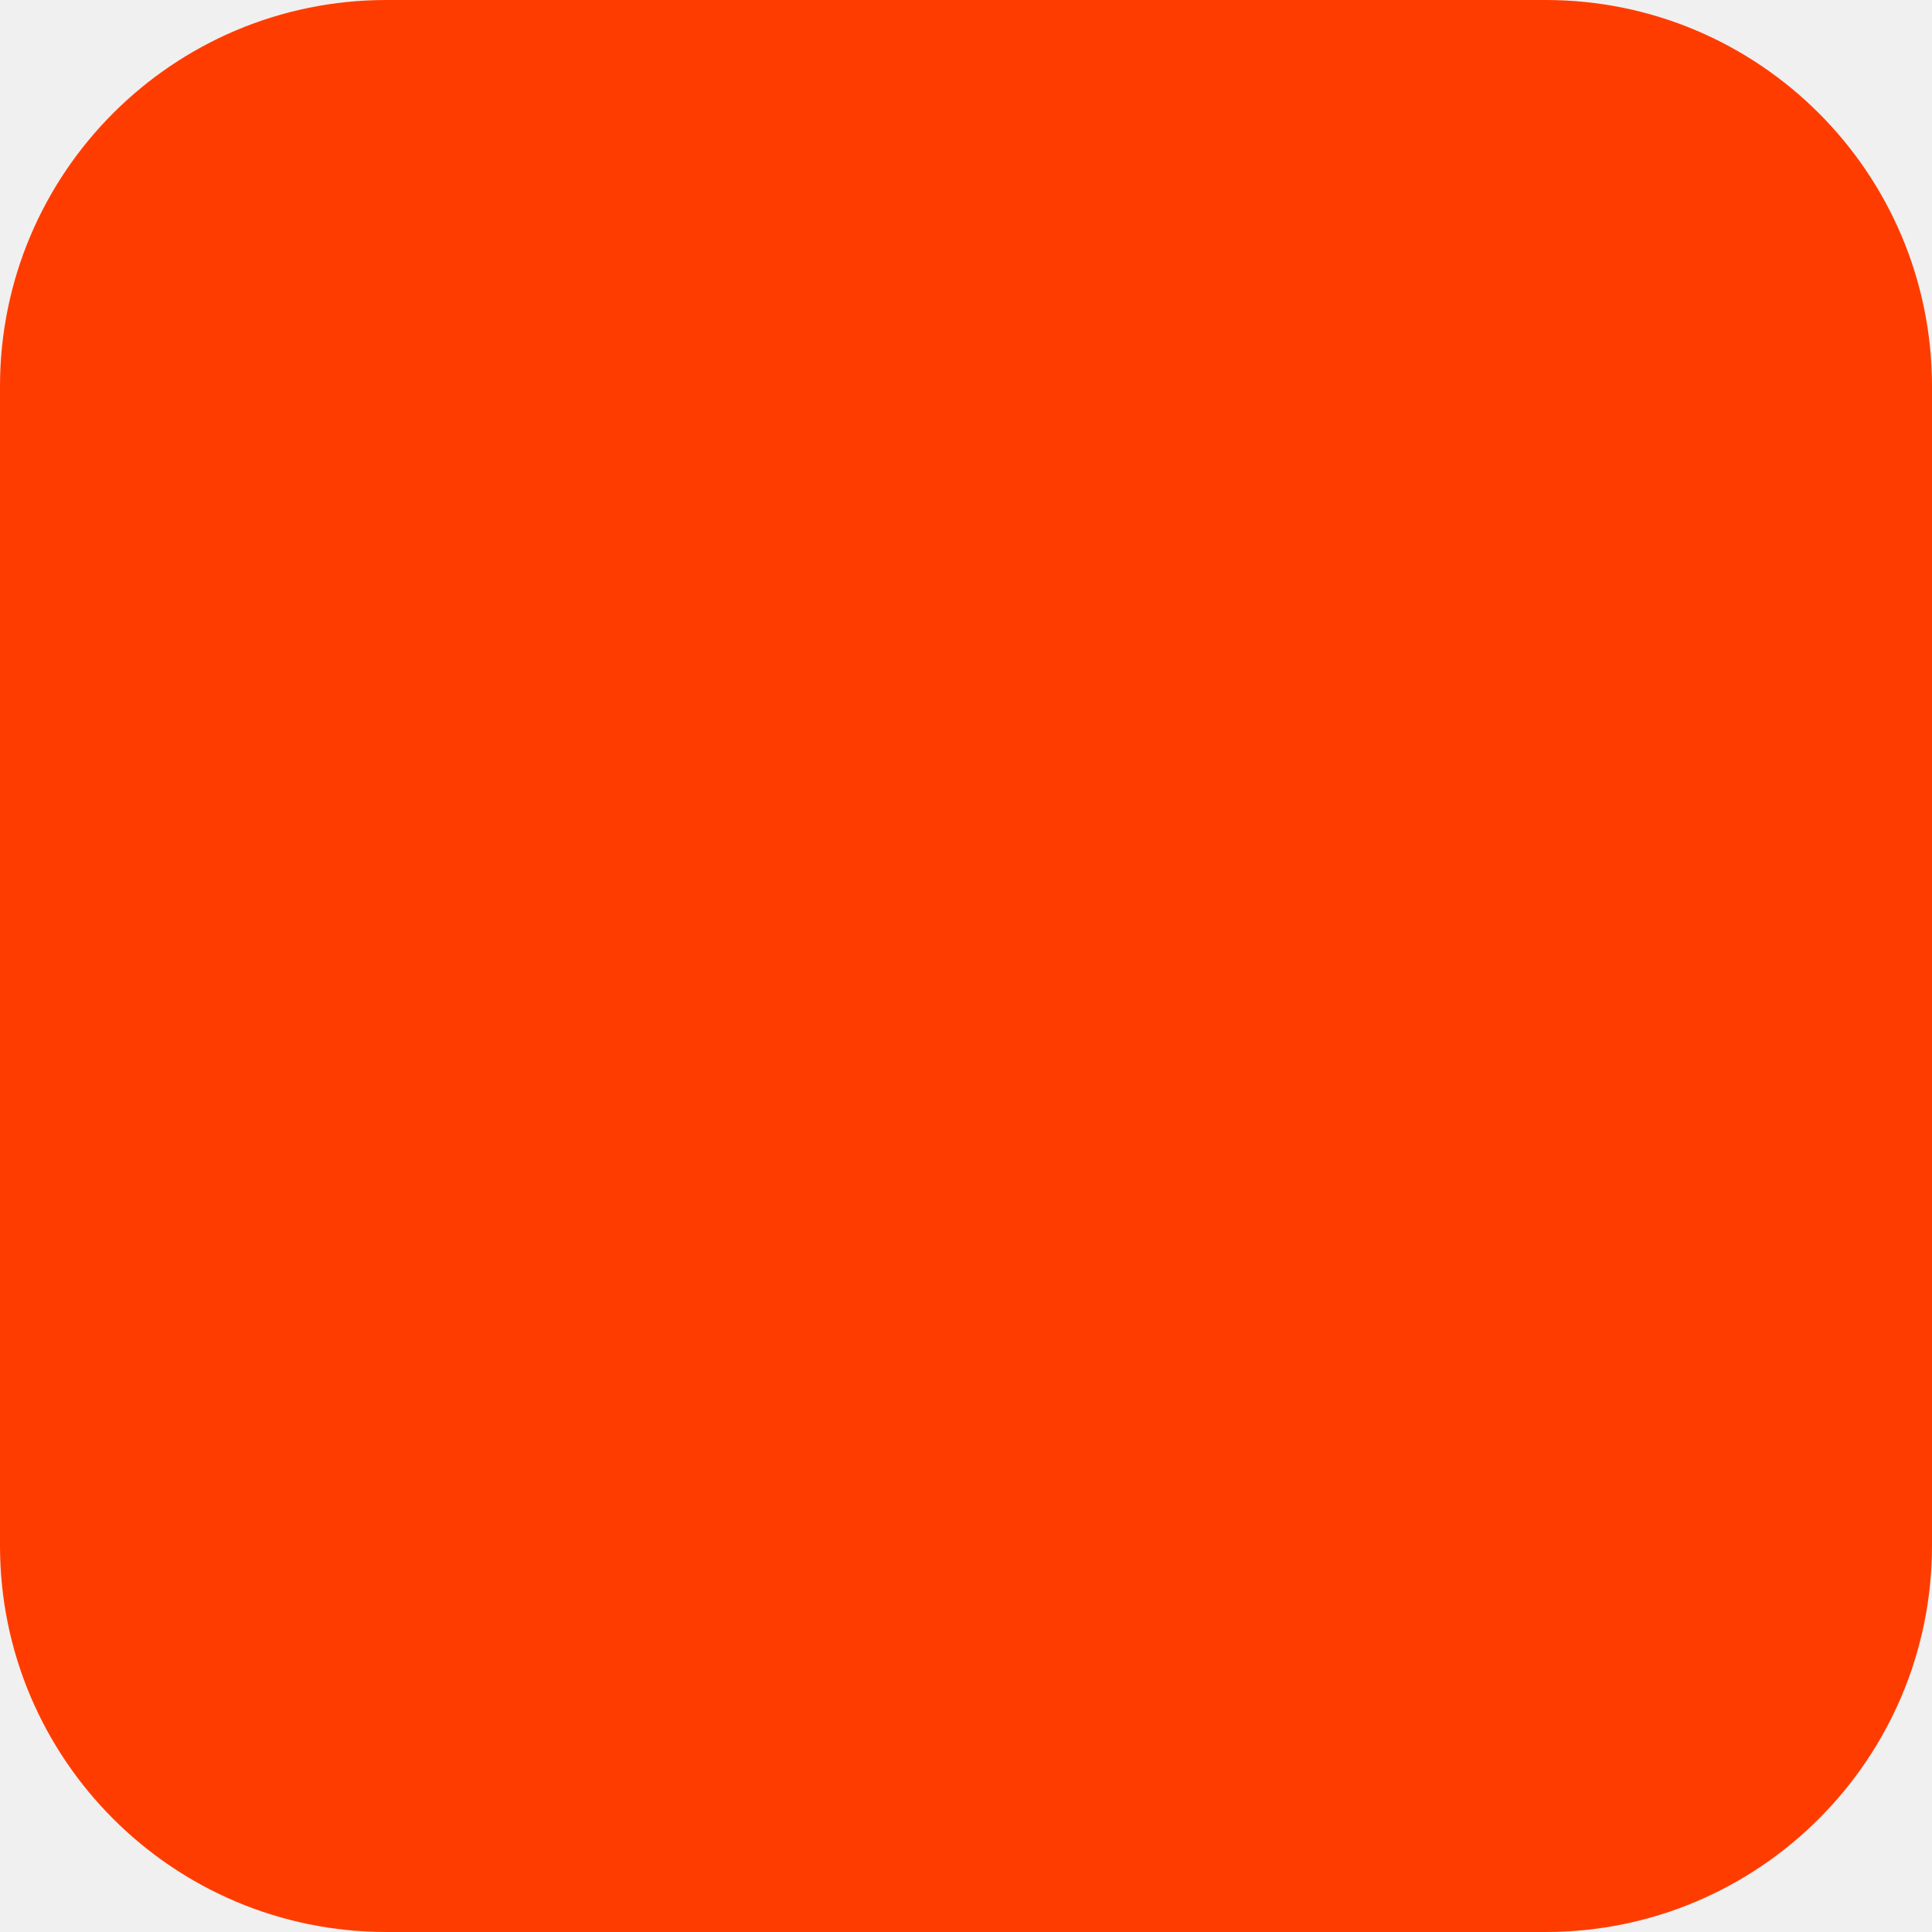
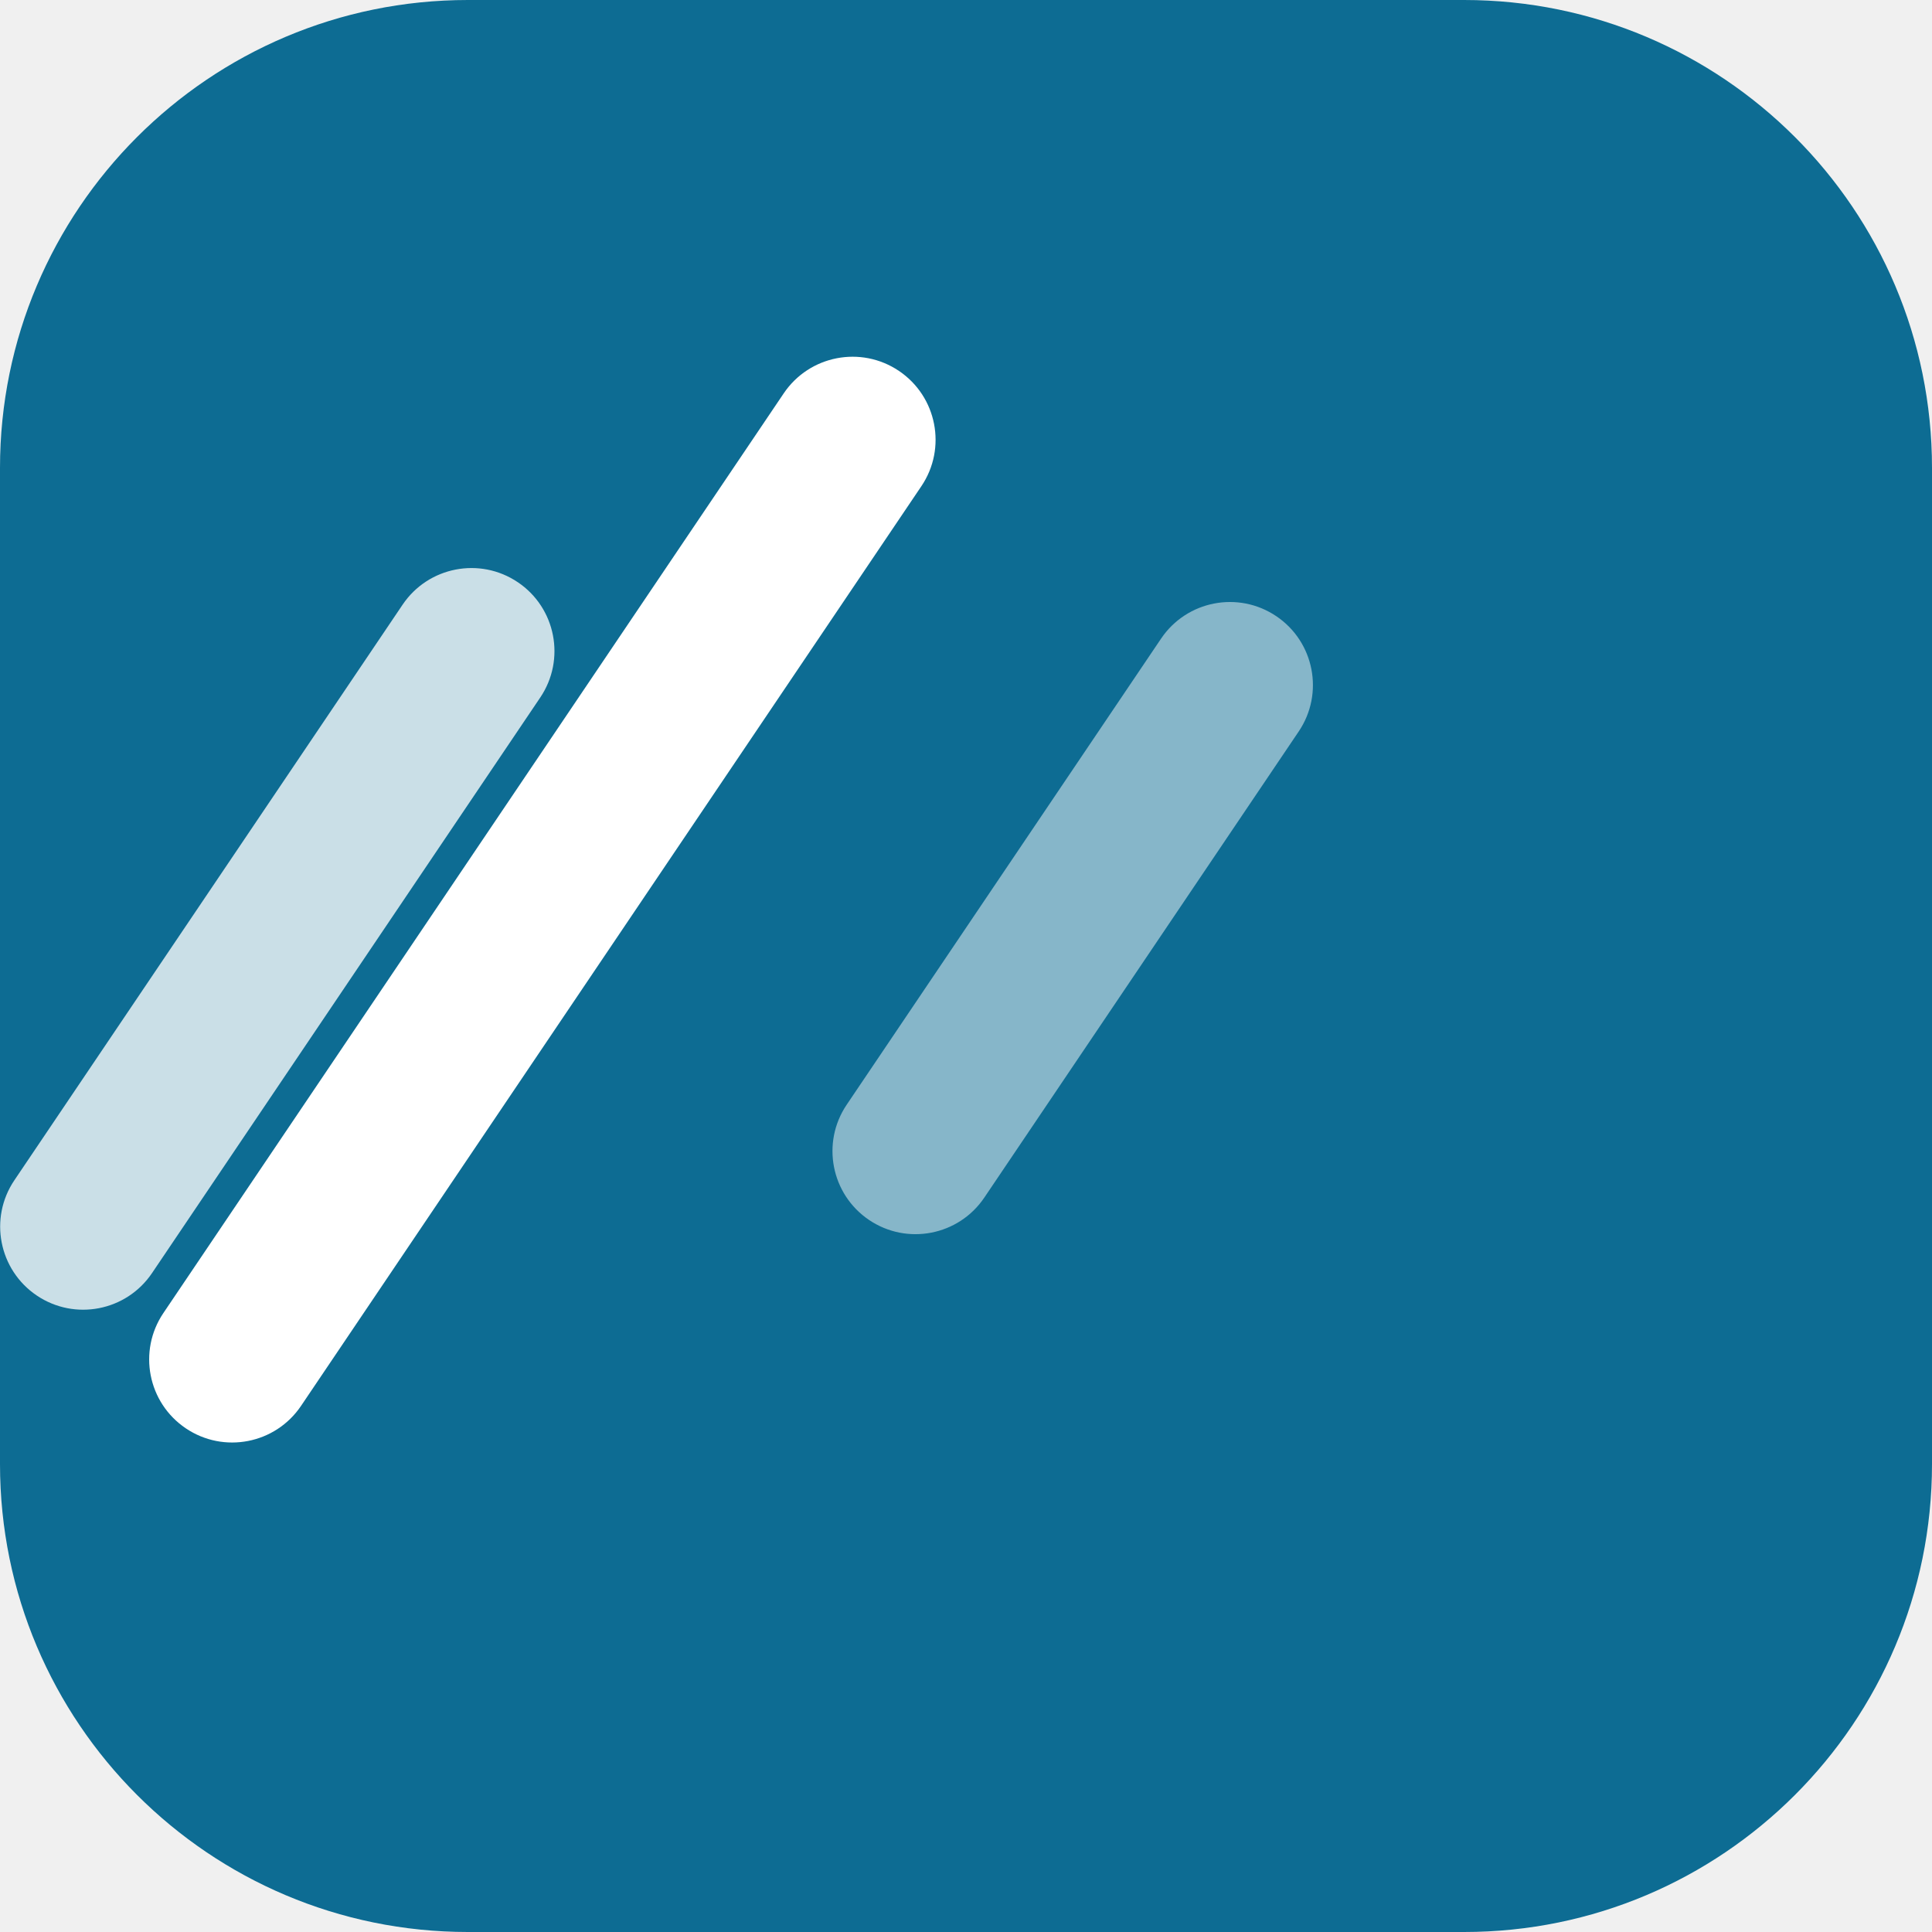
- <svg xmlns="http://www.w3.org/2000/svg" width="180" height="180" viewBox="0 0 180 180" fill="none">
-   <rect width="180" height="180" rx="36" fill="#FF3C00" />
+ <svg xmlns="http://www.w3.org/2000/svg" width="512" height="512" viewBox="0 0 512 512" fill="none">
+   <rect width="512" height="512" rx="124" fill="#0D6C93" />
+   <rect x="119" y="142" width="44" height="228" rx="22" transform="rotate(34 119 142)" fill="white" fill-opacity=".78" />
+   <rect x="220" y="86" width="44" height="338" rx="22" transform="rotate(34 220 86)" fill="white" />
+   <rect x="320" y="151" width="44" height="193" rx="22" transform="rotate(34 320 151)" fill="white" fill-opacity=".5" />
</svg>
